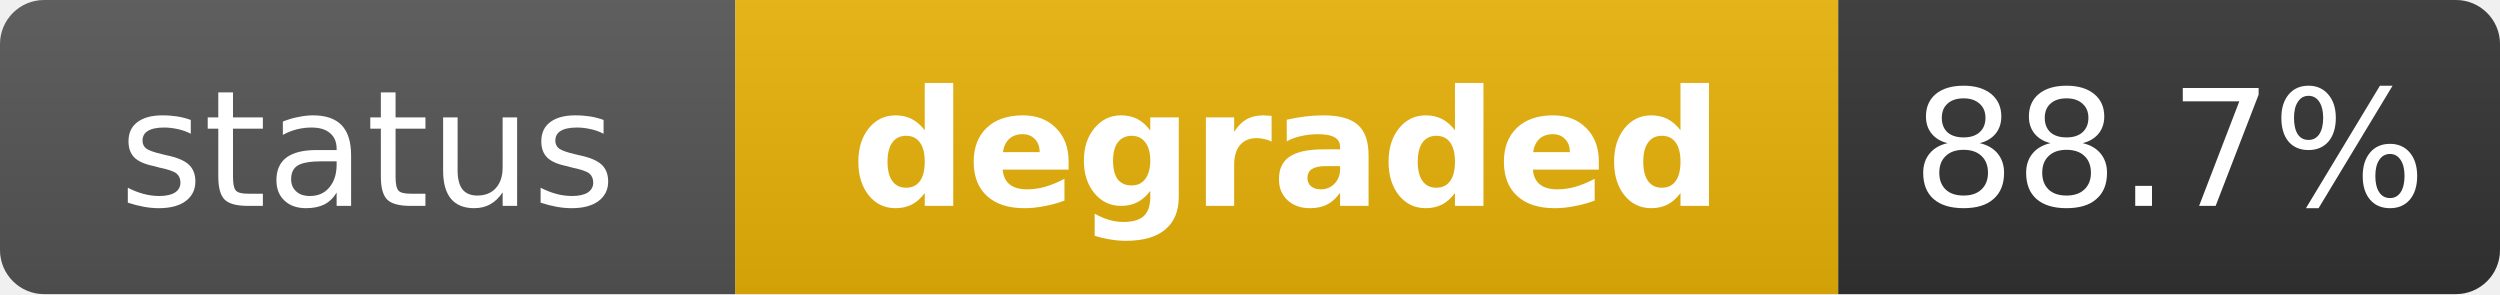
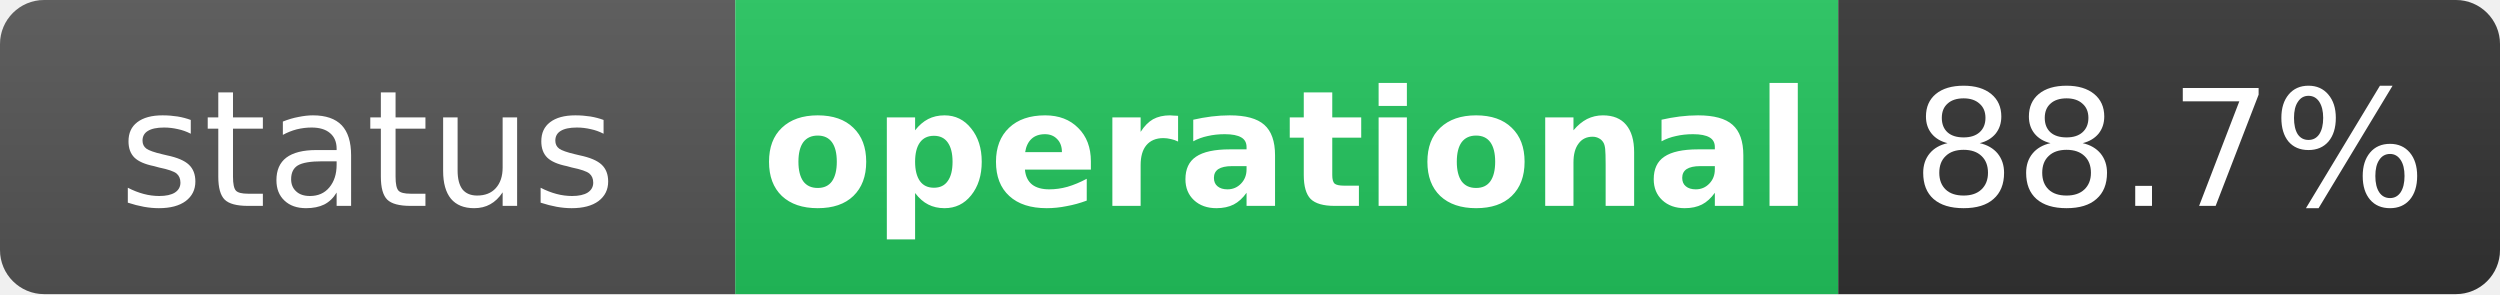
- <svg xmlns="http://www.w3.org/2000/svg" width="170" height="20" role="img" aria-label="status: degraded">
+ <svg xmlns="http://www.w3.org/2000/svg" width="170" height="20" role="img" aria-label="status: operational">
  <linearGradient id="s" x2="0" y2="100%">
    <stop offset="0" stop-color="#bbb" stop-opacity=".1" />
    <stop offset="1" stop-opacity=".1" />
  </linearGradient>
  <clipPath id="r">
    <rect width="170" height="20" rx="3" fill="#fff" />
  </clipPath>
  <g clip-path="url(#r)">
    <rect width="50" height="20" fill="#555" />
-     <rect x="50" width="75" height="20" fill="#eab308" />
+     <rect x="50" width="75" height="20" fill="#22c55e" />
    <rect x="125" width="45" height="20" fill="#333" />
    <rect width="170" height="20" fill="url(#s)" />
  </g>
  <g fill="#fff" text-anchor="middle" font-family="Verdana,Geneva,DejaVu Sans,sans-serif" text-rendering="geometricPrecision" font-size="11">
    <text x="25" y="14" fill="#fff">status</text>
-     <text x="87.5" y="14" fill="#fff" font-weight="bold">degraded</text>
+     <text x="87.5" y="14" fill="#fff" font-weight="bold">operational</text>
    <text x="147.5" y="14" fill="#fff">88.7%</text>
  </g>
</svg>
